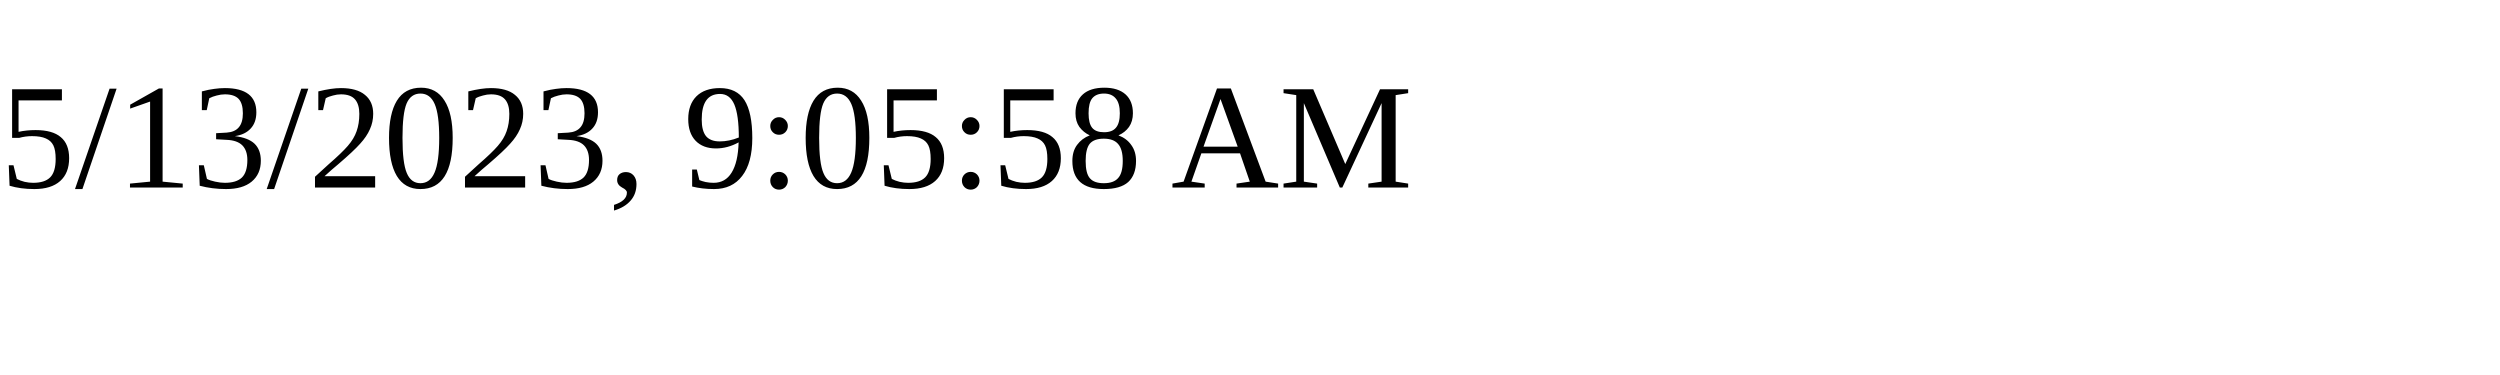
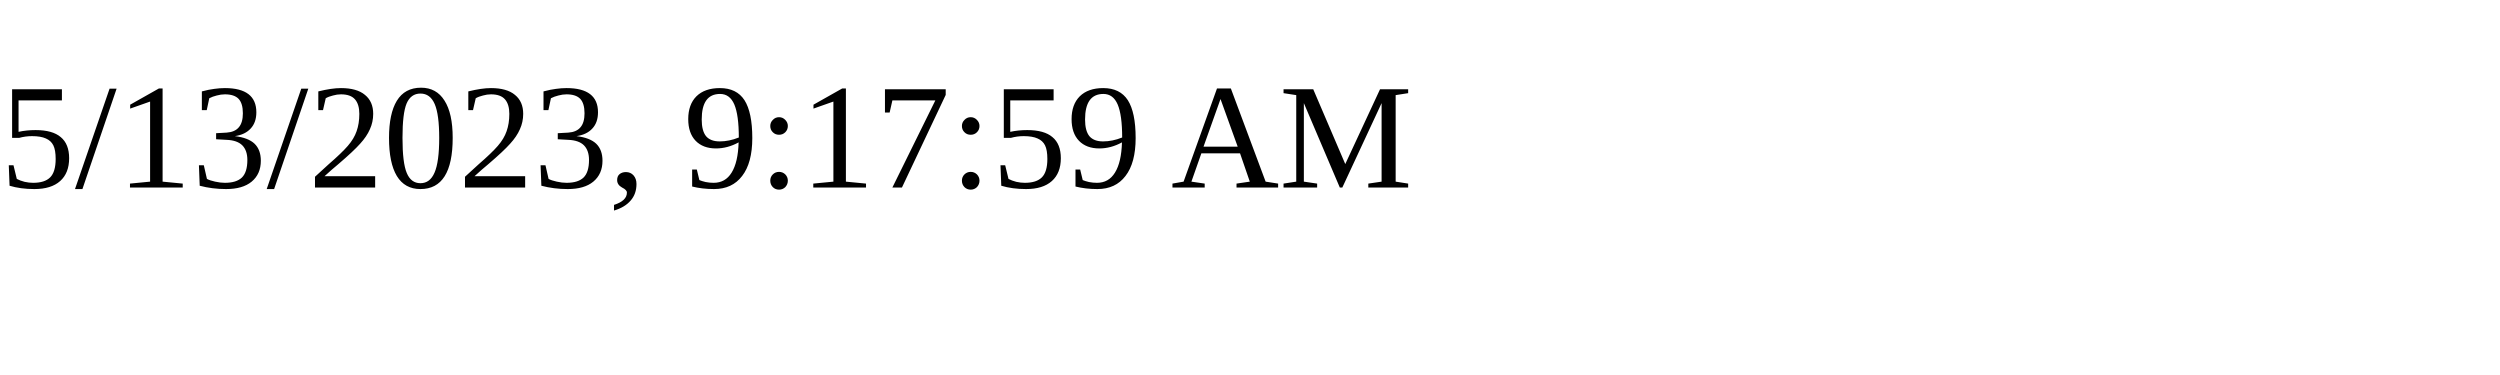
<svg xmlns="http://www.w3.org/2000/svg" height="30" width="200">
-   <text x="0" y="15">5/13/2023, 9:05:58 AM</text>
+   <text x="0" y="15">5/13/2023, 9:17:59 AM</text>
</svg>
